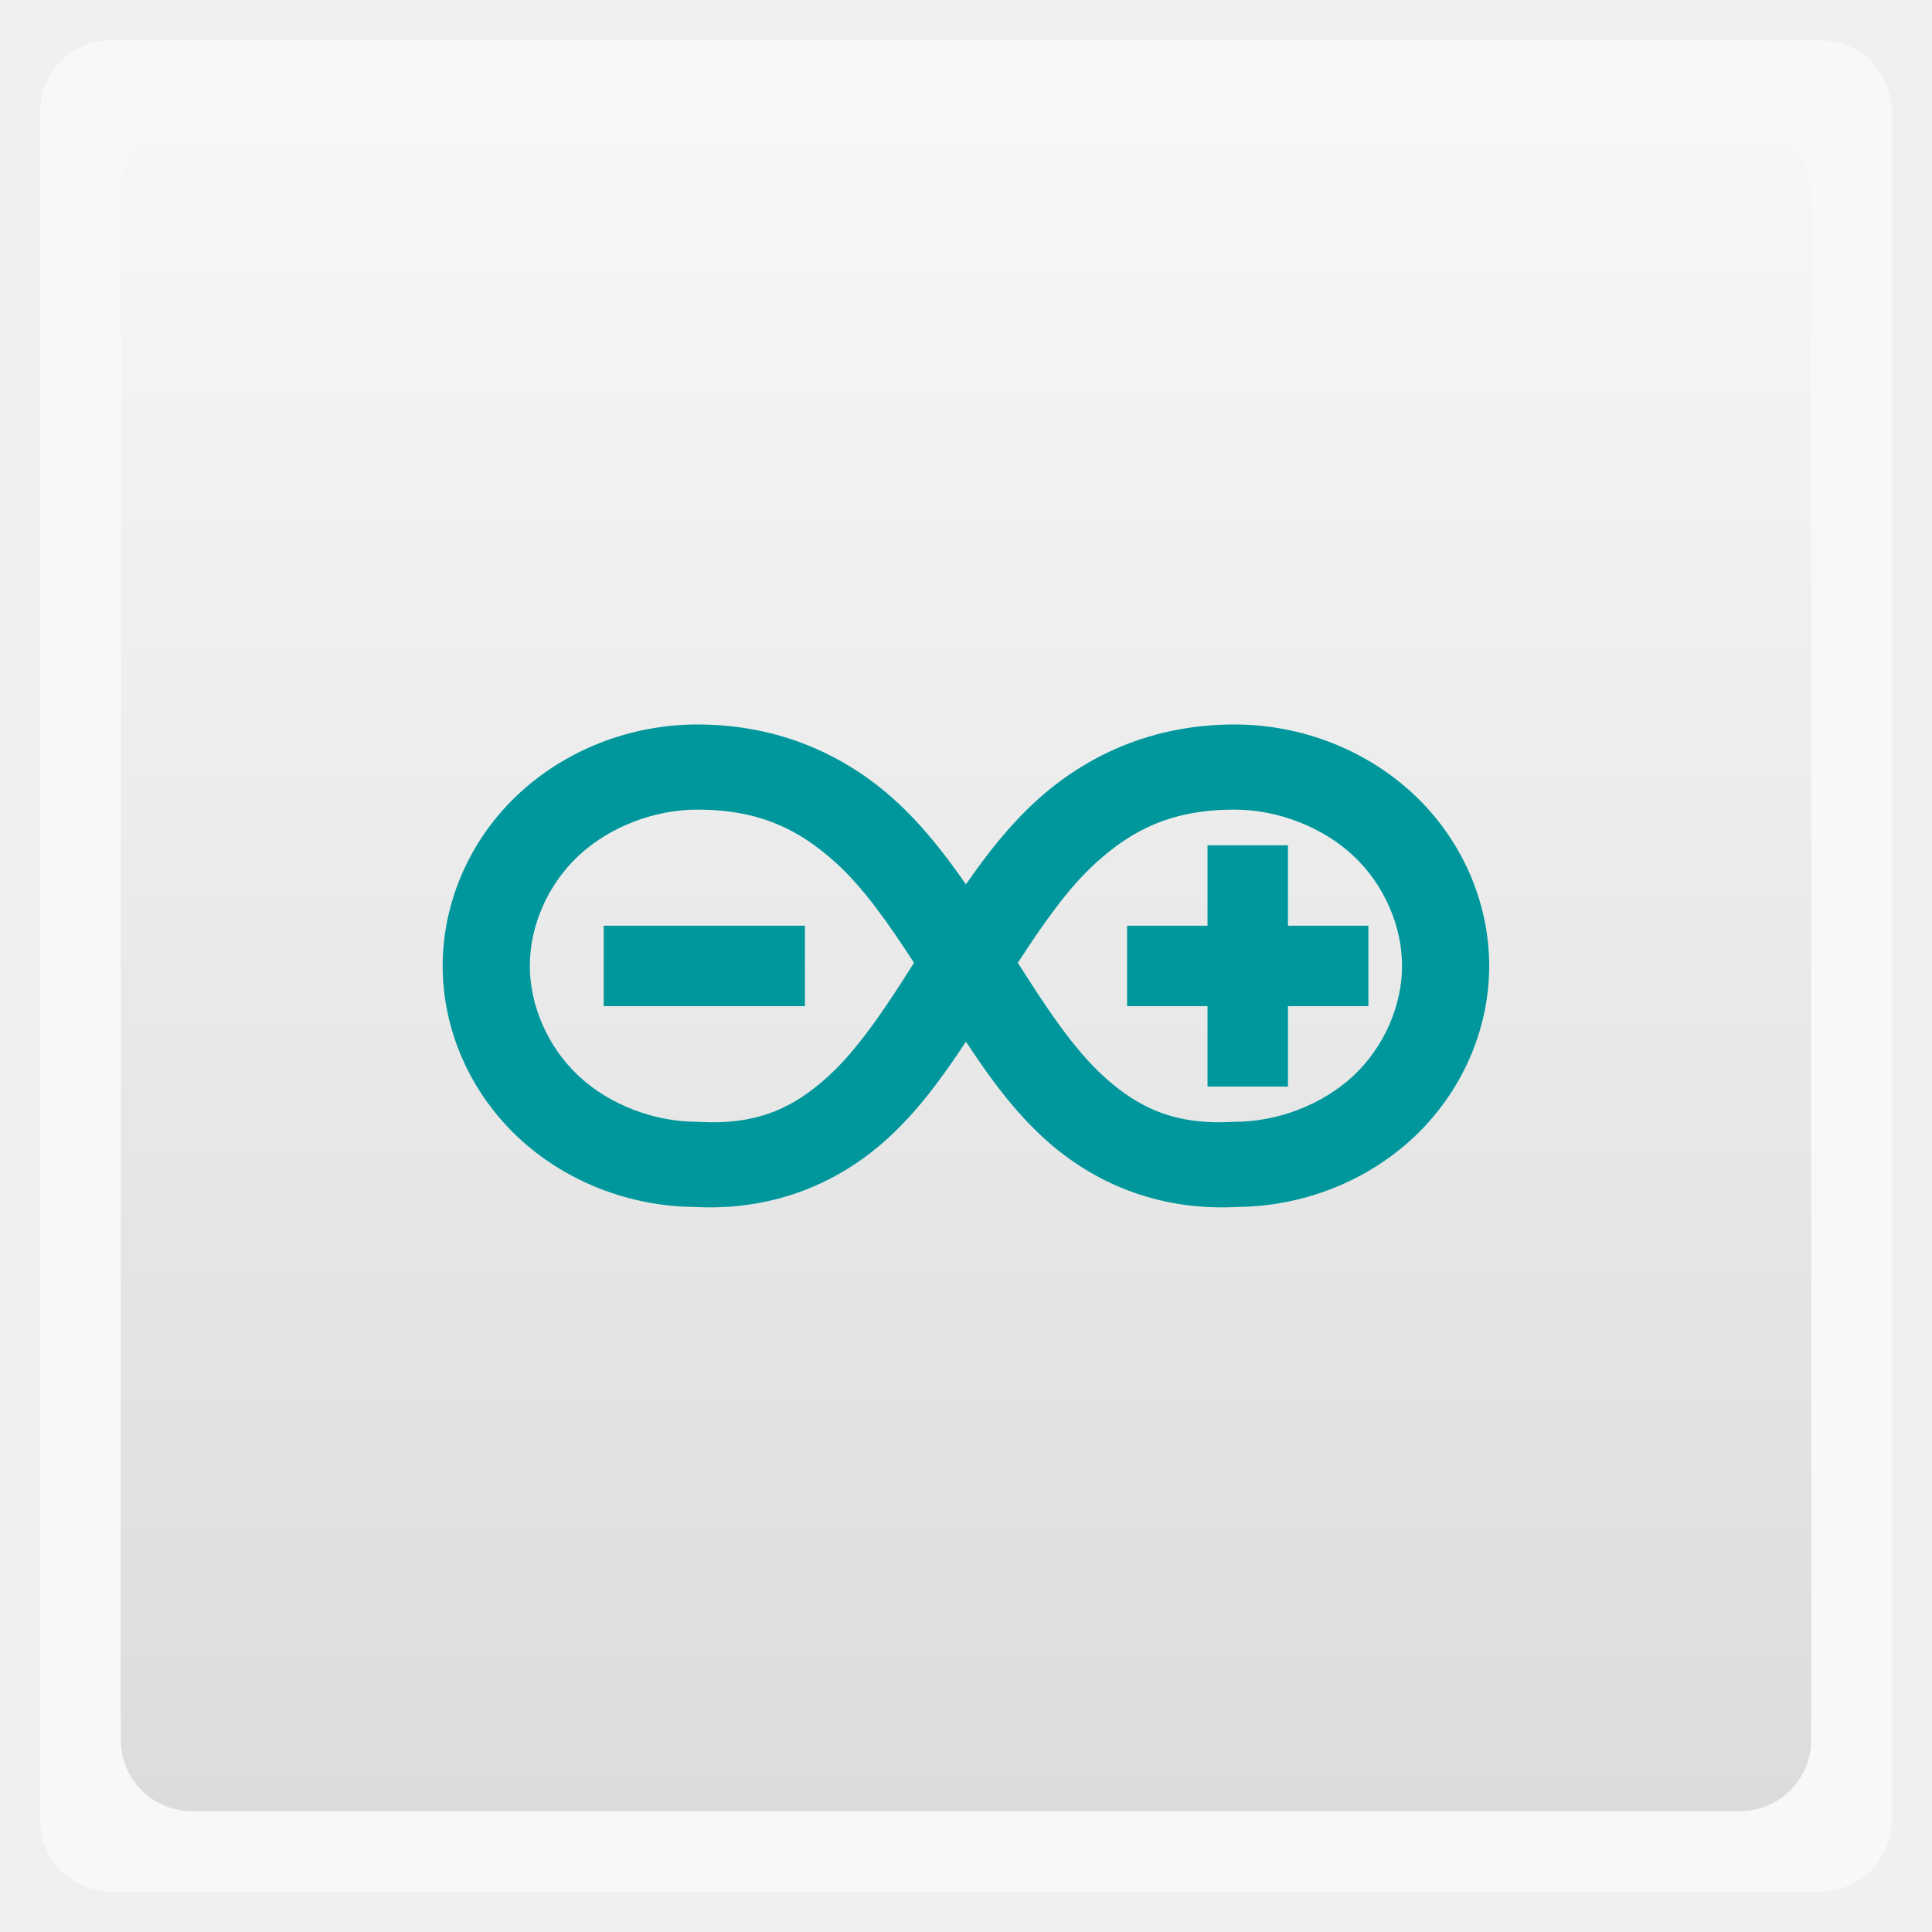
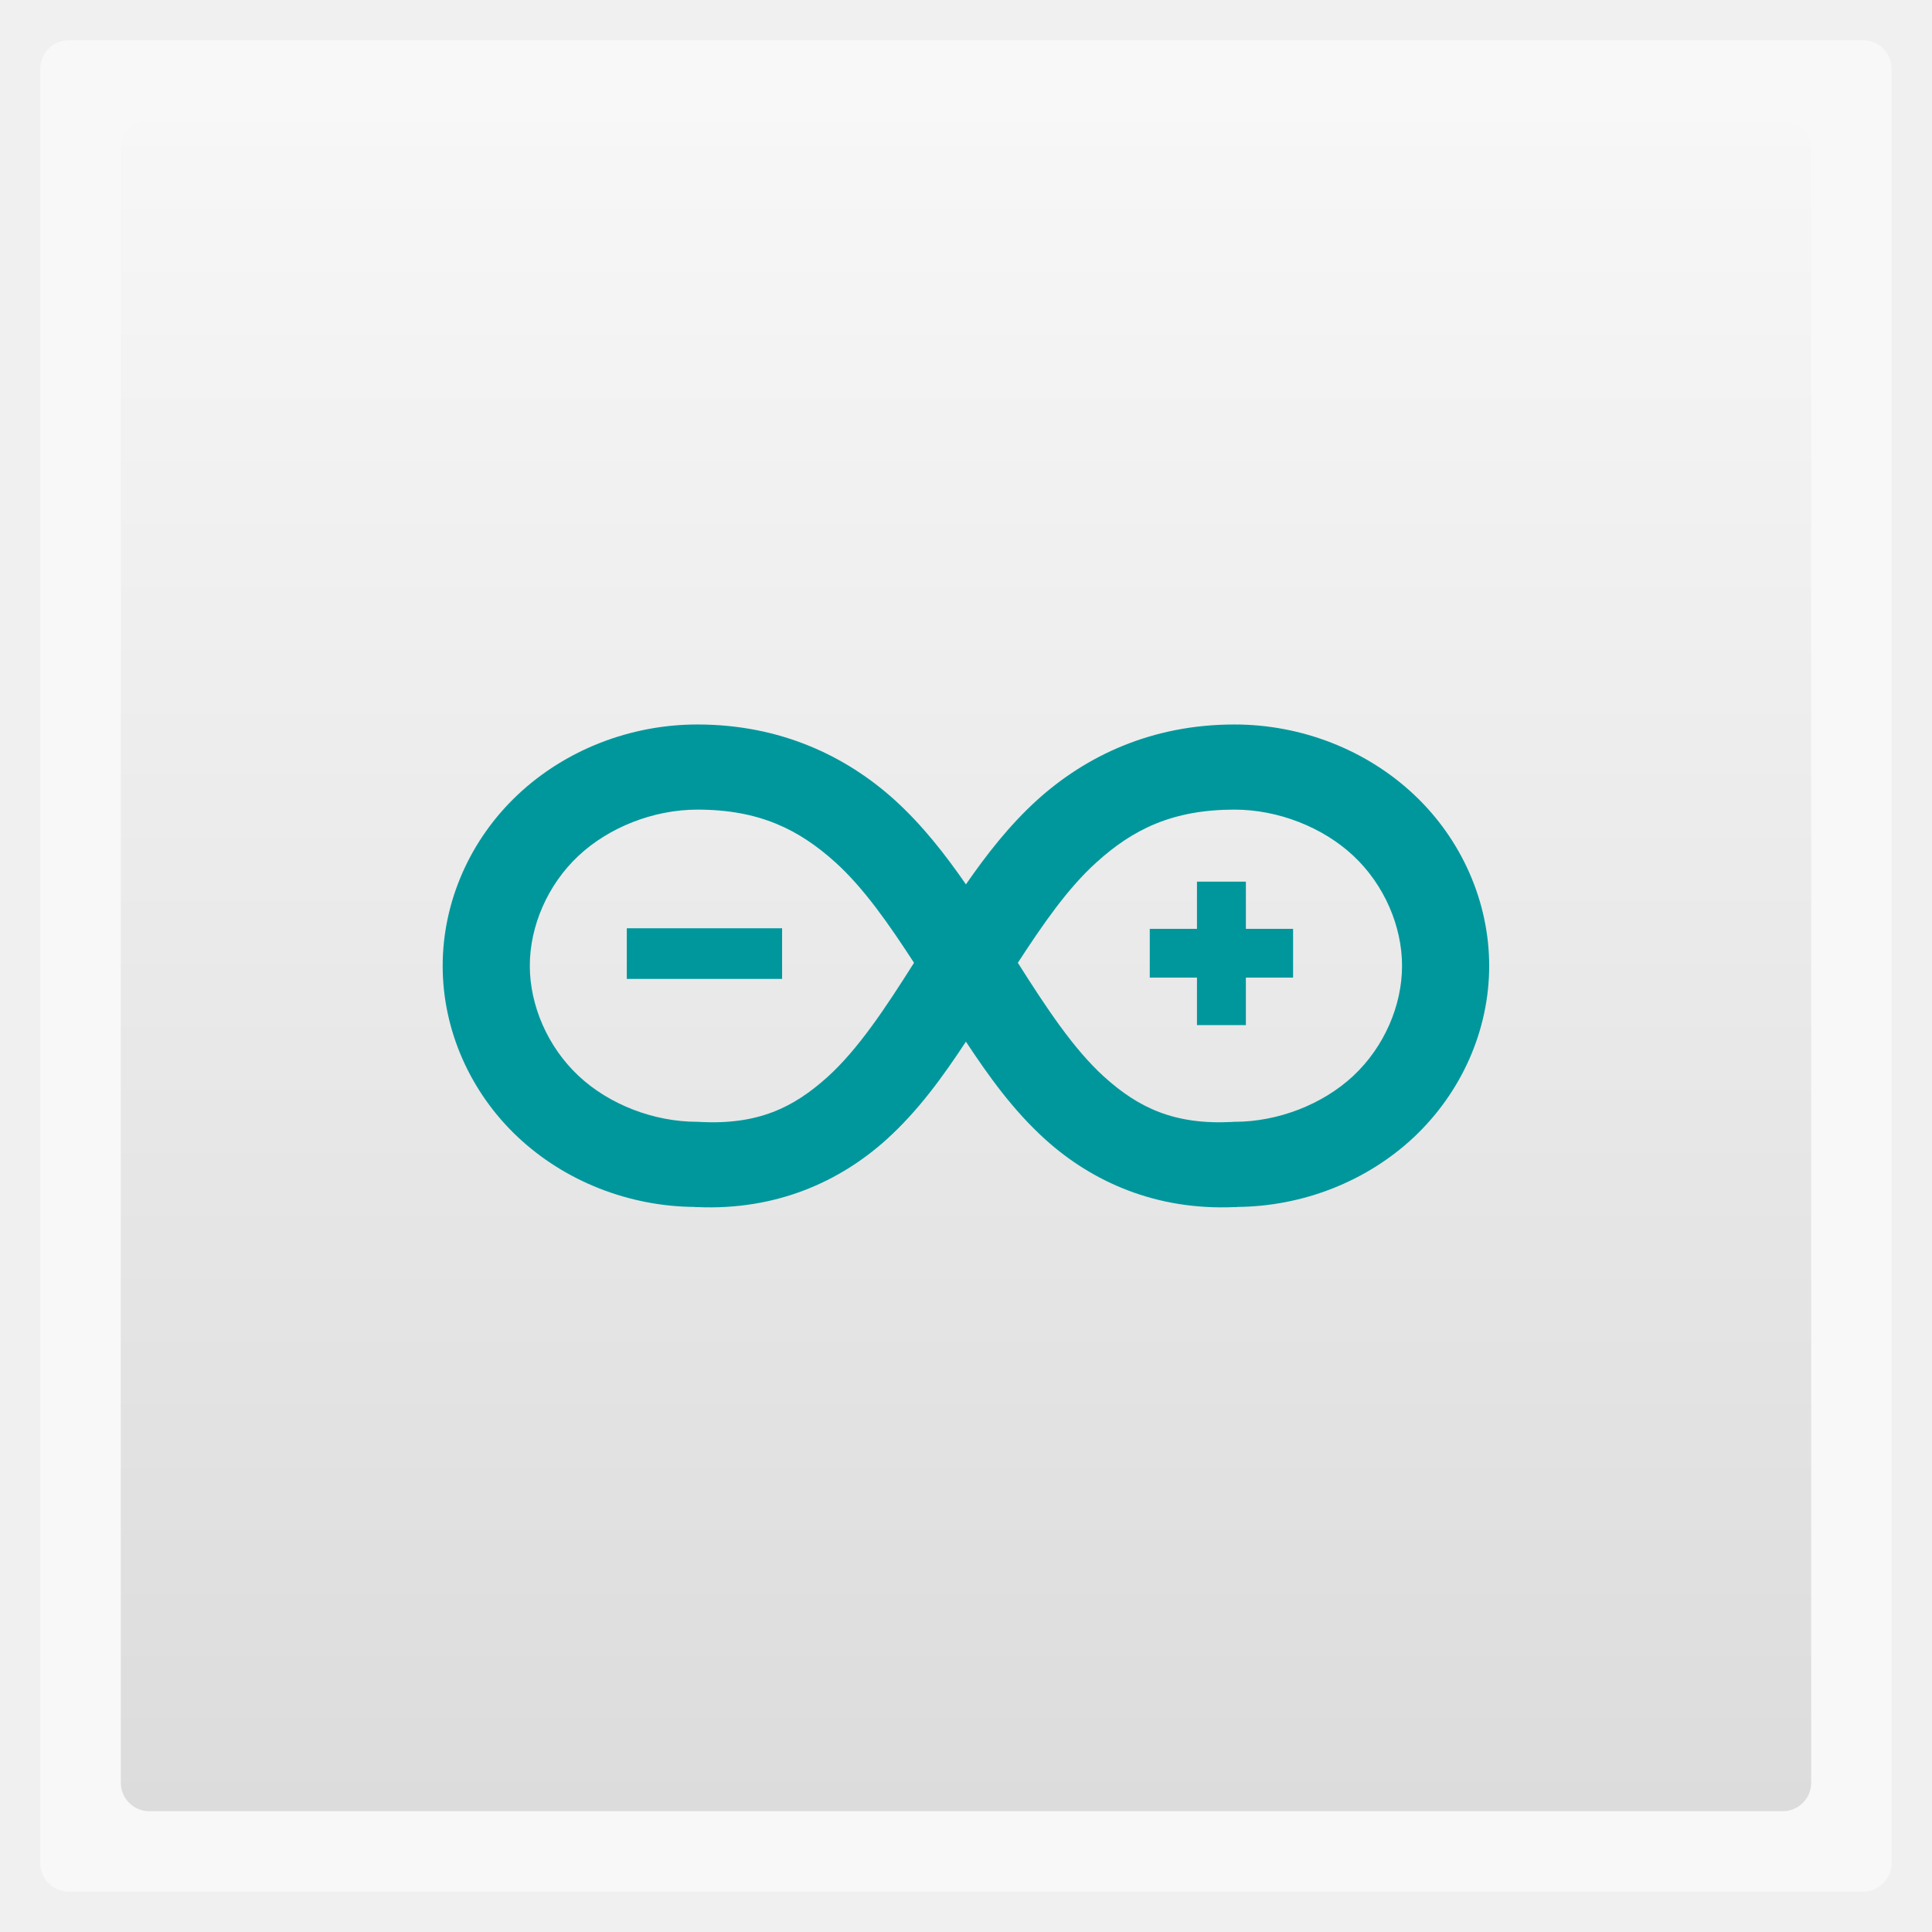
- <svg xmlns="http://www.w3.org/2000/svg" xmlns:xlink="http://www.w3.org/1999/xlink" width="48" viewBox="0 0 13.547 13.547" height="48">
+ <svg xmlns:xlink="http://www.w3.org/1999/xlink" width="48" viewBox="0 0 13.547 13.547" height="48">
  <defs>
-     <clipPath>
-       <path d="m 75.494,204.208 c 7.192,-6.17 19.232,-13.332 27.78,-16.526 8.321,-3.109 19.785,-5.294 28.566,-5.445 l 6.113,-0.105 2.413,-3.533 c 1.327,-1.943 4.974,-5.617 8.105,-8.164 3.131,-2.547 5.494,-4.814 5.251,-5.039 -0.934,-0.865 -14.853,-0.032 -18.301,1.095 -4.444,1.453 -5.438,1.485 -4.92,0.162 0.22,-0.563 -0.244,-1.709 -1.032,-2.546 -2.217,-2.356 -2.037,-16.541 0.251,-19.775 0.926,-1.308 1.324,-2.501 0.884,-2.65 -0.439,-0.149 -3.186,-1.463 -6.104,-2.92 -4.745,-2.369 -5.293,-2.907 -5.186,-5.096 0.066,-1.346 1.138,-4.567 2.383,-7.158 2.501,-5.205 4.402,-5.976 7.308,-2.966 3.981,4.123 34.221,21.195 37.543,21.195 1.21,0 19.138,-10.313 23.384,-13.452 7.661,-5.664 9.239,-6.446 10.714,-5.312 0.752,0.578 2.554,3.23 4.005,5.893 2.489,4.569 2.554,4.928 1.147,6.368 -0.82,0.839 -2.934,1.967 -4.699,2.505 -1.765,0.539 -4.548,1.497 -6.185,2.13 l -2.976,1.15 1.795,1.793 c 0.987,0.986 2.48,4.005 3.317,6.708 0.837,2.704 1.699,5.351 1.916,5.884 0.281,0.691 -1.468,0.961 -6.117,0.945 -6.581,-0.024 -13.463,1.214 -15.546,2.797 -0.873,0.663 -0.333,1.285 2.336,2.689 14.492,7.627 25.292,18.641 27.117,27.653 0.339,1.674 0.951,3.044 1.361,3.044 1.245,0 5.845,-14.612 7.543,-23.963 1.4,-7.709 1.465,-9.792 0.522,-16.71 -1.359,-9.97 -4.083,-19.924 -6.783,-24.788 -9.434,-16.995 -30.404,-35.886 -49.255,-44.372 -2.358,-1.061 -4.534,-2.744 -5.132,-3.969 -2.527,-5.175 -11.12,-15.836 -18.289,-22.691 -6.244,-5.971 -9.157,-8.074 -14.607,-10.55 -8.008,-3.638 -12.694,-4.084 -16.36,-1.559 -2.575,1.773 -3.548,5.246 -2.527,9.014 1.213,4.476 8.08,9.816 21.085,16.394 5.714,2.89 6.602,3.561 4.167,3.149 -4.569,-0.774 -13.101,-4.623 -18.053,-8.145 -5.61,-3.99 -8.471,-5.029 -15.77,-5.729 -7.088,-0.68 -13.354,0.891 -16.989,4.259 -2.981,2.762 -2.763,6.352 0.523,8.615 3.003,2.068 11.289,3.856 18.015,3.888 2.918,0.014 5.902,0.383 6.632,0.82 0.971,0.581 0.312,0.798 -2.457,0.807 -5.763,0.019 -12.895,3.837 -20.179,10.804 -14.771,14.126 -28.22,34.467 -32.991,49.894 -1.035,3.347 -2.334,10.969 -2.888,16.938 -0.894,9.65 -0.828,11.637 0.6,17.941 1.866,8.24 7.519,19.52 12.38,24.704 2.605,2.778 11.02,8.311 12.7,8.351 0.178,0.004 2.65,-1.987 5.492,-4.426 z" />
+     <clipPath clipPathUnits="userSpaceOnUse">
+       <path style="fill:#d6002c" d="m 75.494,204.208 c 7.192,-6.17 19.232,-13.332 27.78,-16.526 8.321,-3.109 19.785,-5.294 28.566,-5.445 l 6.113,-0.105 2.413,-3.533 c 1.327,-1.943 4.974,-5.617 8.105,-8.164 3.131,-2.547 5.494,-4.814 5.251,-5.039 -0.934,-0.865 -14.853,-0.032 -18.301,1.095 -4.444,1.453 -5.438,1.485 -4.92,0.162 0.22,-0.563 -0.244,-1.709 -1.032,-2.546 -2.217,-2.356 -2.037,-16.541 0.251,-19.775 0.926,-1.308 1.324,-2.501 0.884,-2.65 -0.439,-0.149 -3.186,-1.463 -6.104,-2.92 -4.745,-2.369 -5.293,-2.907 -5.186,-5.096 0.066,-1.346 1.138,-4.567 2.383,-7.158 2.501,-5.205 4.402,-5.976 7.308,-2.966 3.981,4.123 34.221,21.195 37.543,21.195 1.21,0 19.138,-10.313 23.384,-13.452 7.661,-5.664 9.239,-6.446 10.714,-5.312 0.752,0.578 2.554,3.23 4.005,5.893 2.489,4.569 2.554,4.928 1.147,6.368 -0.82,0.839 -2.934,1.967 -4.699,2.505 -1.765,0.539 -4.548,1.497 -6.185,2.13 l -2.976,1.15 1.795,1.793 c 0.987,0.986 2.48,4.005 3.317,6.708 0.837,2.704 1.699,5.351 1.916,5.884 0.281,0.691 -1.468,0.961 -6.117,0.945 -6.581,-0.024 -13.463,1.214 -15.546,2.797 -0.873,0.663 -0.333,1.285 2.336,2.689 14.492,7.627 25.292,18.641 27.117,27.653 0.339,1.674 0.951,3.044 1.361,3.044 1.245,0 5.845,-14.612 7.543,-23.963 1.4,-7.709 1.465,-9.792 0.522,-16.71 -1.359,-9.97 -4.083,-19.924 -6.783,-24.788 -9.434,-16.995 -30.404,-35.886 -49.255,-44.372 -2.358,-1.061 -4.534,-2.744 -5.132,-3.969 -2.527,-5.175 -11.12,-15.836 -18.289,-22.691 -6.244,-5.971 -9.157,-8.074 -14.607,-10.55 -8.008,-3.638 -12.694,-4.084 -16.36,-1.559 -2.575,1.773 -3.548,5.246 -2.527,9.014 1.213,4.476 8.08,9.816 21.085,16.394 5.714,2.89 6.602,3.561 4.167,3.149 -4.569,-0.774 -13.101,-4.623 -18.053,-8.145 -5.61,-3.99 -8.471,-5.029 -15.77,-5.729 -7.088,-0.68 -13.354,0.891 -16.989,4.259 -2.981,2.762 -2.763,6.352 0.523,8.615 3.003,2.068 11.289,3.856 18.015,3.888 2.918,0.014 5.902,0.383 6.632,0.82 0.971,0.581 0.312,0.798 -2.457,0.807 -5.763,0.019 -12.895,3.837 -20.179,10.804 -14.771,14.126 -28.22,34.467 -32.991,49.894 -1.035,3.347 -2.334,10.969 -2.888,16.938 -0.894,9.65 -0.828,11.637 0.6,17.941 1.866,8.24 7.519,19.52 12.38,24.704 2.605,2.778 11.02,8.311 12.7,8.351 0.178,0.004 2.65,-1.987 5.492,-4.426 z" />
    </clipPath>
-     <clipPath>
-       <path d="m 163.073,721.334 c 8.134,-7.531 21.751,-16.273 31.418,-20.171 9.411,-3.795 22.376,-6.462 32.307,-6.646 l 6.913,-0.128 2.729,-4.313 c 1.501,-2.372 5.625,-6.856 9.166,-9.965 3.541,-3.108 6.213,-5.876 5.939,-6.15 -1.056,-1.056 -16.798,-0.039 -20.698,1.337 -5.026,1.773 -6.15,1.813 -5.565,0.197 0.249,-0.688 -0.276,-2.086 -1.167,-3.108 -2.507,-2.876 -2.304,-20.19 0.284,-24.137 1.047,-1.597 1.497,-3.052 1,-3.234 -0.497,-0.182 -3.603,-1.786 -6.903,-3.564 -5.367,-2.892 -5.986,-3.548 -5.865,-6.22 0.074,-1.643 1.287,-5.575 2.695,-8.737 2.829,-6.353 4.978,-7.295 8.265,-3.621 4.502,5.033 38.702,25.871 42.459,25.871 1.369,0 21.644,-12.588 26.446,-16.419 8.664,-6.913 10.449,-7.868 12.117,-6.484 0.85,0.706 2.889,3.943 4.529,7.193 2.815,5.577 2.888,6.014 1.297,7.772 -0.927,1.024 -3.319,2.401 -5.315,3.058 -1.996,0.658 -5.144,1.827 -6.995,2.6 l -3.366,1.404 2.03,2.188 c 1.117,1.203 2.805,4.888 3.752,8.188 0.947,3.3 1.922,6.532 2.167,7.182 0.318,0.844 -1.66,1.174 -6.918,1.153 -7.443,-0.029 -15.226,1.482 -17.582,3.414 -0.987,0.809 -0.377,1.568 2.641,3.283 16.389,9.309 28.604,22.753 30.668,33.754 0.383,2.043 1.076,3.715 1.539,3.715 1.408,0 6.61,-17.835 8.531,-29.249 1.584,-9.409 1.657,-11.952 0.591,-20.396 -1.537,-12.169 -4.617,-24.319 -7.672,-30.256 -10.669,-20.743 -34.386,-43.802 -55.705,-54.16 -2.667,-1.296 -5.128,-3.35 -5.804,-4.844 -2.858,-6.317 -12.576,-19.329 -20.684,-27.697 -7.062,-7.288 -10.356,-9.855 -16.52,-12.877 -9.057,-4.44 -14.357,-4.985 -18.502,-1.903 -2.912,2.164 -4.013,6.403 -2.858,11.003 1.371,5.464 9.139,11.982 23.846,20.01 6.462,3.528 7.467,4.347 4.713,3.844 -5.167,-0.944 -14.816,-5.643 -20.417,-9.941 -6.345,-4.87 -9.58,-6.139 -17.835,-6.993 -8.016,-0.83 -15.103,1.088 -19.214,5.199 -3.372,3.371 -3.125,7.753 0.591,10.515 3.396,2.524 12.767,4.707 20.374,4.746 3.3,0.017 6.675,0.467 7.5,1 1.098,0.709 0.352,0.973 -2.779,0.985 -6.518,0.023 -16.894,7.81 -23.352,14.247 -16.583,16.528 -31.386,41.009 -36.781,59.839 -1.171,4.086 -2.944,11.866 -3.016,17.924 -0.156,13.268 1.026,26.972 5.678,39.399 2.317,6.188 6.205,11.859 10.752,16.653 3.5,3.69 10.463,8.894 12.363,8.943 0.201,0.005 2.997,-2.426 6.211,-5.402 z" />
+     <clipPath clipPathUnits="userSpaceOnUse">
+       <path style="fill:#d6002c" d="m 163.073,721.334 c 8.134,-7.531 21.751,-16.273 31.418,-20.171 9.411,-3.795 22.376,-6.462 32.307,-6.646 l 6.913,-0.128 2.729,-4.313 c 1.501,-2.372 5.625,-6.856 9.166,-9.965 3.541,-3.108 6.213,-5.876 5.939,-6.15 -1.056,-1.056 -16.798,-0.039 -20.698,1.337 -5.026,1.773 -6.15,1.813 -5.565,0.197 0.249,-0.688 -0.276,-2.086 -1.167,-3.108 -2.507,-2.876 -2.304,-20.19 0.284,-24.137 1.047,-1.597 1.497,-3.052 1,-3.234 -0.497,-0.182 -3.603,-1.786 -6.903,-3.564 -5.367,-2.892 -5.986,-3.548 -5.865,-6.22 0.074,-1.643 1.287,-5.575 2.695,-8.737 2.829,-6.353 4.978,-7.295 8.265,-3.621 4.502,5.033 38.702,25.871 42.459,25.871 1.369,0 21.644,-12.588 26.446,-16.419 8.664,-6.913 10.449,-7.868 12.117,-6.484 0.85,0.706 2.889,3.943 4.529,7.193 2.815,5.577 2.888,6.014 1.297,7.772 -0.927,1.024 -3.319,2.401 -5.315,3.058 -1.996,0.658 -5.144,1.827 -6.995,2.6 l -3.366,1.404 2.03,2.188 c 1.117,1.203 2.805,4.888 3.752,8.188 0.947,3.3 1.922,6.532 2.167,7.182 0.318,0.844 -1.66,1.174 -6.918,1.153 -7.443,-0.029 -15.226,1.482 -17.582,3.414 -0.987,0.809 -0.377,1.568 2.641,3.283 16.389,9.309 28.604,22.753 30.668,33.754 0.383,2.043 1.076,3.715 1.539,3.715 1.408,0 6.61,-17.835 8.531,-29.249 1.584,-9.409 1.657,-11.952 0.591,-20.396 -1.537,-12.169 -4.617,-24.319 -7.672,-30.256 -10.669,-20.743 -34.386,-43.802 -55.705,-54.16 -2.667,-1.296 -5.128,-3.35 -5.804,-4.844 -2.858,-6.317 -12.576,-19.329 -20.684,-27.697 -7.062,-7.288 -10.356,-9.855 -16.52,-12.877 -9.057,-4.44 -14.357,-4.985 -18.502,-1.903 -2.912,2.164 -4.013,6.403 -2.858,11.003 1.371,5.464 9.139,11.982 23.846,20.01 6.462,3.528 7.467,4.347 4.713,3.844 -5.167,-0.944 -14.816,-5.643 -20.417,-9.941 -6.345,-4.87 -9.58,-6.139 -17.835,-6.993 -8.016,-0.83 -15.103,1.088 -19.214,5.199 -3.372,3.371 -3.125,7.753 0.591,10.515 3.396,2.524 12.767,4.707 20.374,4.746 3.3,0.017 6.675,0.467 7.5,1 1.098,0.709 0.352,0.973 -2.779,0.985 -6.518,0.023 -16.894,7.81 -23.352,14.247 -16.583,16.528 -31.386,41.009 -36.781,59.839 -1.171,4.086 -2.944,11.866 -3.016,17.924 -0.156,13.268 1.026,26.972 5.678,39.399 2.317,6.188 6.205,11.859 10.752,16.653 3.5,3.69 10.463,8.894 12.363,8.943 0.201,0.005 2.997,-2.426 6.211,-5.402 z" />
    </clipPath>
-     <clipPath>
-       <rect width="60" x="306" y="142" rx="12.5" height="60" transform="matrix(0 -1 1 0 0 0)" fill="url(#2)" color="#bebebe" />
+     <clipPath clipPathUnits="userSpaceOnUse">
+       <rect width="60" x="306" y="142" rx="12.5" height="60" style="fill:url(#linearGradient4863);color:#bebebe" transform="matrix(0 -1 1 0 0 0)" />
    </clipPath>
-     <clipPath>
-       <rect width="22" x="433" y="77" rx="3" height="22" opacity="0.2" fill="#6d6d6d" color="#bebebe" />
+     <clipPath clipPathUnits="userSpaceOnUse">
+       <rect width="22" x="433" y="77" rx="3" height="22" style="opacity:.2;fill:#6d6d6d;color:#bebebe" />
    </clipPath>
-     <clipPath>
-       <path d="m 75.494,204.208 c 7.192,-6.17 19.232,-13.332 27.78,-16.526 8.321,-3.109 19.785,-5.294 28.566,-5.445 l 6.113,-0.105 2.413,-3.533 c 1.327,-1.943 4.974,-5.617 8.105,-8.164 3.131,-2.547 5.494,-4.814 5.251,-5.039 -0.934,-0.865 -14.853,-0.032 -18.301,1.095 -4.444,1.453 -5.438,1.485 -4.92,0.162 -2.924,-7.675 -3.471,-17.163 0.104,-24.97 -0.439,-0.149 -3.186,-1.463 -6.104,-2.92 -4.745,-2.369 -5.293,-2.907 -5.186,-5.096 0.066,-1.346 1.138,-4.567 2.383,-7.158 2.501,-5.205 4.402,-5.976 7.308,-2.966 3.981,4.123 34.221,21.195 37.543,21.195 1.21,0 19.138,-10.313 23.384,-13.452 7.661,-5.664 9.239,-6.446 10.714,-5.312 0.752,0.578 2.554,3.23 4.005,5.893 2.489,4.569 2.554,4.928 1.147,6.368 -0.82,0.839 -2.934,1.967 -4.699,2.505 -1.765,0.539 -4.548,1.497 -6.185,2.13 l -2.976,1.15 1.795,1.793 c 0.987,0.986 2.48,4.005 3.317,6.708 0.837,2.704 1.699,5.351 1.916,5.884 0.281,0.691 -1.468,0.961 -6.117,0.945 -6.581,-0.024 -13.463,1.214 -15.546,2.797 -0.873,0.663 -0.333,1.285 2.336,2.689 14.492,7.627 25.292,18.641 27.117,27.653 0.339,1.674 0.951,3.044 1.361,3.044 1.245,0 5.845,-14.612 7.543,-23.963 1.4,-7.709 1.465,-9.792 0.522,-16.71 -1.359,-9.97 -4.083,-19.924 -6.783,-24.788 -9.434,-16.995 -30.404,-35.886 -49.255,-44.372 -2.358,-1.061 -4.534,-2.744 -5.132,-3.969 -2.527,-5.175 -11.12,-15.836 -18.289,-22.691 -6.244,-5.971 -9.157,-8.074 -14.607,-10.55 -8.008,-3.638 -12.694,-4.084 -16.36,-1.559 -2.575,1.773 -3.548,5.246 -2.527,9.014 1.213,4.476 8.08,9.816 21.085,16.394 5.714,2.89 6.602,3.561 4.167,3.149 -4.569,-0.774 -13.101,-4.623 -18.053,-8.145 -5.61,-3.99 -8.471,-5.029 -15.77,-5.729 -7.088,-0.68 -13.354,0.891 -16.989,4.259 -2.981,2.762 -2.763,6.352 0.523,8.615 3.003,2.068 11.289,3.856 18.015,3.888 2.918,0.014 5.902,0.383 6.632,0.82 0.971,0.581 0.312,0.798 -2.457,0.807 -5.763,0.019 -12.895,3.837 -20.179,10.804 -14.771,14.126 -28.22,34.467 -32.991,49.894 -1.035,3.347 -2.334,10.969 -2.888,16.938 -0.894,9.65 -0.828,11.637 0.6,17.941 1.866,8.24 7.519,19.52 12.38,24.704 2.605,2.778 11.02,8.311 12.7,8.351 0.178,0.004 2.65,-1.987 5.492,-4.426 z" />
+     <clipPath clipPathUnits="userSpaceOnUse">
+       <path style="fill:#d6002c" d="m 75.494,204.208 c 7.192,-6.17 19.232,-13.332 27.78,-16.526 8.321,-3.109 19.785,-5.294 28.566,-5.445 l 6.113,-0.105 2.413,-3.533 c 1.327,-1.943 4.974,-5.617 8.105,-8.164 3.131,-2.547 5.494,-4.814 5.251,-5.039 -0.934,-0.865 -14.853,-0.032 -18.301,1.095 -4.444,1.453 -5.438,1.485 -4.92,0.162 -2.924,-7.675 -3.471,-17.163 0.104,-24.97 -0.439,-0.149 -3.186,-1.463 -6.104,-2.92 -4.745,-2.369 -5.293,-2.907 -5.186,-5.096 0.066,-1.346 1.138,-4.567 2.383,-7.158 2.501,-5.205 4.402,-5.976 7.308,-2.966 3.981,4.123 34.221,21.195 37.543,21.195 1.21,0 19.138,-10.313 23.384,-13.452 7.661,-5.664 9.239,-6.446 10.714,-5.312 0.752,0.578 2.554,3.23 4.005,5.893 2.489,4.569 2.554,4.928 1.147,6.368 -0.82,0.839 -2.934,1.967 -4.699,2.505 -1.765,0.539 -4.548,1.497 -6.185,2.13 l -2.976,1.15 1.795,1.793 c 0.987,0.986 2.48,4.005 3.317,6.708 0.837,2.704 1.699,5.351 1.916,5.884 0.281,0.691 -1.468,0.961 -6.117,0.945 -6.581,-0.024 -13.463,1.214 -15.546,2.797 -0.873,0.663 -0.333,1.285 2.336,2.689 14.492,7.627 25.292,18.641 27.117,27.653 0.339,1.674 0.951,3.044 1.361,3.044 1.245,0 5.845,-14.612 7.543,-23.963 1.4,-7.709 1.465,-9.792 0.522,-16.71 -1.359,-9.97 -4.083,-19.924 -6.783,-24.788 -9.434,-16.995 -30.404,-35.886 -49.255,-44.372 -2.358,-1.061 -4.534,-2.744 -5.132,-3.969 -2.527,-5.175 -11.12,-15.836 -18.289,-22.691 -6.244,-5.971 -9.157,-8.074 -14.607,-10.55 -8.008,-3.638 -12.694,-4.084 -16.36,-1.559 -2.575,1.773 -3.548,5.246 -2.527,9.014 1.213,4.476 8.08,9.816 21.085,16.394 5.714,2.89 6.602,3.561 4.167,3.149 -4.569,-0.774 -13.101,-4.623 -18.053,-8.145 -5.61,-3.99 -8.471,-5.029 -15.77,-5.729 -7.088,-0.68 -13.354,0.891 -16.989,4.259 -2.981,2.762 -2.763,6.352 0.523,8.615 3.003,2.068 11.289,3.856 18.015,3.888 2.918,0.014 5.902,0.383 6.632,0.82 0.971,0.581 0.312,0.798 -2.457,0.807 -5.763,0.019 -12.895,3.837 -20.179,10.804 -14.771,14.126 -28.22,34.467 -32.991,49.894 -1.035,3.347 -2.334,10.969 -2.888,16.938 -0.894,9.65 -0.828,11.637 0.6,17.941 1.866,8.24 7.519,19.52 12.38,24.704 2.605,2.778 11.02,8.311 12.7,8.351 0.178,0.004 2.65,-1.987 5.492,-4.426 z" />
    </clipPath>
-     <clipPath>
-       <rect width="30" x="433" y="29" rx="4" height="30" opacity="0.2" fill="#6d6d6d" color="#bebebe" />
+     <clipPath clipPathUnits="userSpaceOnUse">
+       <path style="fill:#d6002c" d="m 163.073,721.334 c 8.134,-7.531 21.751,-16.273 31.418,-20.171 9.411,-3.795 22.376,-6.462 32.307,-6.646 l 6.913,-0.128 2.729,-4.313 c 1.501,-2.372 5.625,-6.856 9.166,-9.965 3.541,-3.108 6.213,-5.876 5.939,-6.15 -1.056,-1.056 -16.798,-0.039 -20.698,1.337 -5.026,1.773 -6.15,1.813 -5.565,0.197 0.249,-0.688 -0.276,-2.086 -1.167,-3.108 -2.507,-2.876 -2.304,-20.19 0.284,-24.137 1.047,-1.597 1.497,-3.052 1,-3.234 -0.497,-0.182 -3.603,-1.786 -6.903,-3.564 -5.367,-2.892 -5.986,-3.548 -5.865,-6.22 0.074,-1.643 1.287,-5.575 2.695,-8.737 2.829,-6.353 4.978,-7.295 8.265,-3.621 4.502,5.033 38.702,25.871 42.459,25.871 1.369,0 21.644,-12.588 26.446,-16.419 8.664,-6.913 10.449,-7.868 12.117,-6.484 0.85,0.706 2.889,3.943 4.529,7.193 2.815,5.577 2.888,6.014 1.297,7.772 -0.927,1.024 -3.319,2.401 -5.315,3.058 -1.996,0.658 -5.144,1.827 -6.995,2.6 l -3.366,1.404 2.03,2.188 c 1.117,1.203 2.805,4.888 3.752,8.188 0.947,3.3 1.922,6.532 2.167,7.182 0.318,0.844 -1.66,1.174 -6.918,1.153 -7.443,-0.029 -15.226,1.482 -17.582,3.414 -0.987,0.809 -0.377,1.568 2.641,3.283 16.389,9.309 28.604,22.753 30.668,33.754 0.383,2.043 1.076,3.715 1.539,3.715 1.408,0 6.61,-17.835 8.531,-29.249 1.584,-9.409 1.657,-11.952 0.591,-20.396 -1.537,-12.169 -4.617,-24.319 -7.672,-30.256 -10.669,-20.743 -34.386,-43.802 -55.705,-54.16 -2.667,-1.296 -5.128,-3.35 -5.804,-4.844 -2.858,-6.317 -12.576,-19.329 -20.684,-27.697 -7.062,-7.288 -10.356,-9.855 -16.52,-12.877 -9.057,-4.44 -14.357,-4.985 -18.502,-1.903 -2.912,2.164 -4.013,6.403 -2.858,11.003 1.371,5.464 9.139,11.982 23.846,20.01 6.462,3.528 7.467,4.347 4.713,3.844 -5.167,-0.944 -14.816,-5.643 -20.417,-9.941 -6.345,-4.87 -9.58,-6.139 -17.835,-6.993 -8.016,-0.83 -15.103,1.088 -19.214,5.199 -3.372,3.371 -3.125,7.753 0.591,10.515 3.396,2.524 12.767,4.707 20.374,4.746 3.3,0.017 6.675,0.467 7.5,1 1.098,0.709 0.352,0.973 -2.779,0.985 -6.518,0.023 -16.894,7.81 -23.352,14.247 -16.583,16.528 -31.386,41.009 -36.781,59.839 -1.171,4.086 -2.944,11.866 -3.016,17.924 -0.156,13.268 1.026,26.972 5.678,39.399 2.317,6.188 6.205,11.859 10.752,16.653 3.5,3.69 10.463,8.894 12.363,8.943 0.201,0.005 2.997,-2.426 6.211,-5.402 z" />
    </clipPath>
-     <clipPath>
-       <rect width="16" x="432" y="116" rx="2" height="16" opacity="0.2" fill="#6d6d6d" color="#bebebe" />
+     <clipPath clipPathUnits="userSpaceOnUse">
+       <rect width="30" x="433" y="29" rx="4" height="30" style="opacity:.2;fill:#6d6d6d;color:#bebebe" />
    </clipPath>
-     <clipPath>
-       <rect width="30" x="433" y="29" rx="6" height="30" color="#bebebe" />
+     <clipPath clipPathUnits="userSpaceOnUse">
+       <rect width="16" x="432" y="116" rx="2" height="16" style="opacity:.2;fill:#6d6d6d;color:#bebebe" />
    </clipPath>
-     <clipPath>
-       <rect width="42" x="307" y="223" rx="9" height="42" transform="rotate(90)" fill="url(#4)" color="#bebebe" />
+     <clipPath clipPathUnits="userSpaceOnUse">
+       <rect width="30" x="433" y="29" rx="6" height="30" style="color:#bebebe" />
    </clipPath>
-     <clipPath>
-       <rect width="90" x="307" y="31" rx="18.75" height="90" fill="url(#1)" color="#bebebe" />
+     <clipPath clipPathUnits="userSpaceOnUse">
+       <rect width="42" x="307" y="223" rx="9" height="42" style="fill:url(#linearGradient4895);color:#bebebe" transform="rotate(90)" />
    </clipPath>
-     <clipPath>
-       <rect width="16" x="432" y="116" rx="3" height="16" color="#bebebe" />
+     <clipPath clipPathUnits="userSpaceOnUse">
+       <rect width="90" x="307" y="31" rx="18.75" height="90" style="fill:url(#linearGradient4825);color:#bebebe" />
    </clipPath>
-     <clipPath>
-       <rect width="22" x="433" y="77" rx="5" height="22" color="#bebebe" />
+     <clipPath clipPathUnits="userSpaceOnUse">
+       <rect width="16" x="432" y="116" rx="3" height="16" style="color:#bebebe" />
    </clipPath>
-     <clipPath>
-       <rect width="240" x="24" y="36" rx="50" height="240" fill="#986767" color="#bebebe" />
+     <clipPath clipPathUnits="userSpaceOnUse">
+       <rect width="22" x="433" y="77" rx="5" height="22" style="color:#bebebe" />
    </clipPath>
-     <clipPath>
-       <rect width="20" x="434" y="78" rx="4" height="20" color="#bebebe" />
+     <clipPath clipPathUnits="userSpaceOnUse">
+       <rect width="240" x="24" y="36" rx="50" height="240" style="fill:#986767;color:#bebebe" />
    </clipPath>
-     <clipPath>
-       <rect width="22" x="433" y="77" rx="4" height="22" color="#bebebe" />
+     <clipPath clipPathUnits="userSpaceOnUse">
+       <rect width="20" x="434" y="78" rx="4" height="20" style="color:#bebebe" />
    </clipPath>
-     <linearGradient gradientTransform="matrix(1.10525 0 0 1.10525 -134.2787 -295.7618)" xlink:href="#3" id="0" y1="279.1" y2="268.33" gradientUnits="userSpaceOnUse" x2="0" />
-     <linearGradient gradientTransform="matrix(.375 0 0 .375 298 16)" id="1" xlink:href="#3" y1="230" y2="90" x2="0" gradientUnits="userSpaceOnUse" />
-     <linearGradient gradientTransform="matrix(.25 0 0 .25 300 132)" id="2" xlink:href="#3" y1="230" y2="90" x2="0" gradientUnits="userSpaceOnUse" />
-     <linearGradient id="3">
-       <stop stop-color="#dcdcdc" />
-       <stop offset="1" stop-color="#f7f7f7" />
+     <clipPath clipPathUnits="userSpaceOnUse">
+       <rect width="22" x="433" y="77" rx="4" height="22" style="color:#bebebe" />
+     </clipPath>
+     <linearGradient gradientTransform="matrix(1.10525 0 0 1.10525 -134.2787 -295.7618)" xlink:href="#outerBackgroundGradient" id="linearGradient4563" y1="279.096" y2="268.33" gradientUnits="userSpaceOnUse" x2="0" />
+     <linearGradient gradientTransform="matrix(.375 0 0 .375 298 16)" id="linearGradient4825" xlink:href="#outerBackgroundGradient" y1="230" y2="90" x2="0" gradientUnits="userSpaceOnUse" />
+     <linearGradient gradientTransform="matrix(.25 0 0 .25 300 132)" id="linearGradient4863" xlink:href="#outerBackgroundGradient" y1="230" y2="90" x2="0" gradientUnits="userSpaceOnUse" />
+     <linearGradient id="outerBackgroundGradient">
+       <stop offset="0" style="stop-color:#dcdcdc" />
+       <stop offset="1" style="stop-color:#f7f7f7" />
    </linearGradient>
-     <linearGradient gradientTransform="matrix(.175 0 0 .175 302.8 216)" id="4" xlink:href="#3" y1="280" y2="40" x2="0" gradientUnits="userSpaceOnUse" />
+     <linearGradient gradientTransform="matrix(.175 0 0 .175 302.8 216)" id="linearGradient4895" xlink:href="#outerBackgroundGradient" y1="280" y2="40" x2="0" gradientUnits="userSpaceOnUse" />
  </defs>
-   <g fill-rule="evenodd">
-     <rect width="12.982" x="0.282" y="0.282" rx="0.5" height="12.982" opacity="0.5" fill="#fff" />
-     <rect width="11.853" x="0.847" y="0.847" rx="0.5" height="11.853" fill="url(#0)" />
+   <g style="fill-rule:evenodd">
+     <rect width="12.982" x=".282" y=".282" rx="0.2" height="12.982" style="opacity:.5;fill:#fff" />
+     <rect width="11.853" x=".847" y=".847" rx="0.2" height="11.853" style="fill:url(#linearGradient4563)" />
  </g>
-   <path d="m 4.89,5.08 c -0.468,0 -0.924,0.177 -1.259,0.492 -0.335,0.315 -0.527,0.751 -0.527,1.201 0,0.45 0.193,0.886 0.527,1.2 0.331,0.311 0.78,0.487 1.243,0.49 l 0,0.001 c 0.005,2.788e-4 0.01,-2.328e-4 0.016,0 0.553,0.024 0.999,-0.179 1.325,-0.473 0.225,-0.203 0.397,-0.443 0.558,-0.687 0.161,0.244 0.333,0.484 0.558,0.687 0.326,0.294 0.772,0.497 1.325,0.473 0.005,-2.328e-4 0.01,2.788e-4 0.016,0 l 0,-0.001 C 9.135,8.46 9.584,8.284 9.915,7.973 10.249,7.658 10.442,7.223 10.442,6.773 c 0,-0.45 -0.193,-0.887 -0.527,-1.201 -0.335,-0.315 -0.79,-0.492 -1.259,-0.492 -0.583,0 -1.043,0.222 -1.383,0.529 -0.197,0.179 -0.355,0.383 -0.5,0.592 -0.145,-0.209 -0.303,-0.413 -0.5,-0.592 -0.34,-0.307 -0.8,-0.529 -1.383,-0.529 z m 0,0.597 c 0.435,0 0.713,0.14 0.968,0.37 0.201,0.182 0.376,0.435 0.551,0.704 -0.199,0.315 -0.391,0.606 -0.607,0.801 -0.24,0.216 -0.488,0.336 -0.895,0.315 l -0.009,-0.001 -0.008,0 c -0.306,0 -0.618,-0.121 -0.832,-0.321 l -0.003,-0.003 c -0.214,-0.201 -0.34,-0.491 -0.34,-0.77 0,-0.28 0.126,-0.569 0.34,-0.77 0.214,-0.201 0.528,-0.325 0.835,-0.325 z m 3.766,0 c 0.307,0 0.621,0.124 0.835,0.325 0.214,0.201 0.34,0.491 0.34,0.77 0,0.28 -0.126,0.569 -0.34,0.77 l -0.003,0.003 c -0.214,0.199 -0.526,0.321 -0.832,0.321 l -0.008,0 -0.008,0.001 c -0.406,0.021 -0.656,-0.099 -0.896,-0.315 -0.216,-0.195 -0.408,-0.487 -0.607,-0.801 0.175,-0.269 0.35,-0.523 0.551,-0.704 0.255,-0.231 0.533,-0.37 0.968,-0.37 z" fill="#00979c" color="#000000" />
-   <path d="m 8.467,5.927 0,0.564 -0.564,0 0,0.564 0.564,0 0,0.564 0.564,0 0,-0.564 0.564,0 0,-0.564 -0.564,0 0,-0.564 z" fill="#00979c" color="#000000" />
-   <path d="m 4.233,6.491 0,0.564 1.411,2e-7 0,-0.564 z" fill="#00979c" color="#000000" />
+   <g style="fill:#00979c;line-height:normal;color:#000">
+     <path d="m 4.89,5.08 c -0.468,0 -0.924,0.177 -1.259,0.492 -0.335,0.315 -0.527,0.751 -0.527,1.201 0,0.45 0.193,0.886 0.527,1.2 0.331,0.311 0.78,0.487 1.243,0.49 l 0,0.001 c 0.005,2.788e-4 0.01,-2.328e-4 0.016,0 0.553,0.024 0.999,-0.179 1.325,-0.473 0.225,-0.203 0.397,-0.443 0.558,-0.687 0.161,0.244 0.333,0.484 0.558,0.687 0.326,0.294 0.772,0.497 1.325,0.473 0.005,-2.328e-4 0.01,2.788e-4 0.016,0 l 0,-0.001 C 9.135,8.46 9.584,8.284 9.915,7.973 10.249,7.658 10.442,7.223 10.442,6.773 c 0,-0.45 -0.193,-0.887 -0.527,-1.201 -0.335,-0.315 -0.79,-0.492 -1.259,-0.492 -0.583,0 -1.043,0.222 -1.383,0.529 -0.197,0.179 -0.355,0.383 -0.5,0.592 -0.145,-0.209 -0.303,-0.413 -0.5,-0.592 -0.34,-0.307 -0.8,-0.529 -1.383,-0.529 z m 0,0.597 c 0.435,0 0.713,0.14 0.968,0.37 0.201,0.182 0.376,0.435 0.551,0.704 -0.199,0.315 -0.391,0.606 -0.607,0.801 -0.24,0.216 -0.488,0.336 -0.895,0.315 l -0.009,-0.001 -0.008,0 c -0.306,0 -0.618,-0.121 -0.832,-0.321 l -0.003,-0.003 c -0.214,-0.201 -0.34,-0.491 -0.34,-0.77 0,-0.28 0.126,-0.569 0.34,-0.77 0.214,-0.201 0.528,-0.325 0.835,-0.325 z m 3.766,0 c 0.307,0 0.621,0.124 0.835,0.325 0.214,0.201 0.34,0.491 0.34,0.77 0,0.28 -0.126,0.569 -0.34,0.77 l -0.003,0.003 c -0.214,0.199 -0.526,0.321 -0.832,0.321 l -0.008,0 -0.008,0.001 c -0.406,0.021 -0.656,-0.099 -0.896,-0.315 -0.216,-0.195 -0.408,-0.487 -0.607,-0.801 0.175,-0.269 0.35,-0.523 0.551,-0.704 0.255,-0.231 0.533,-0.37 0.968,-0.37 z" />
+     <path d="m 8.393,6.182 0,0.101 0,0.23 -0.23,0 -0.101,0 0,0.101 0,0.14 0,0.101 0.101,0 0.23,0 0,0.232 0,0.101 0.101,0 0.141,0 0.101,0 0,-0.101 0,-0.232 0.23,0 0.101,0 0,-0.101 0,-0.14 0,-0.101 -0.101,0 -0.23,0 0,-0.23 0,-0.101 -0.101,0 -0.141,0 -0.101,0 z" />
+     <path d="m 4.395,6.509 0,0.121 0,0.113 0,0.121 0.121,0 0.847,0 0.121,0 0,-0.121 0,-0.113 0,-0.121 -0.121,0 -0.847,0 -0.121,0 z" />
+   </g>
</svg>
